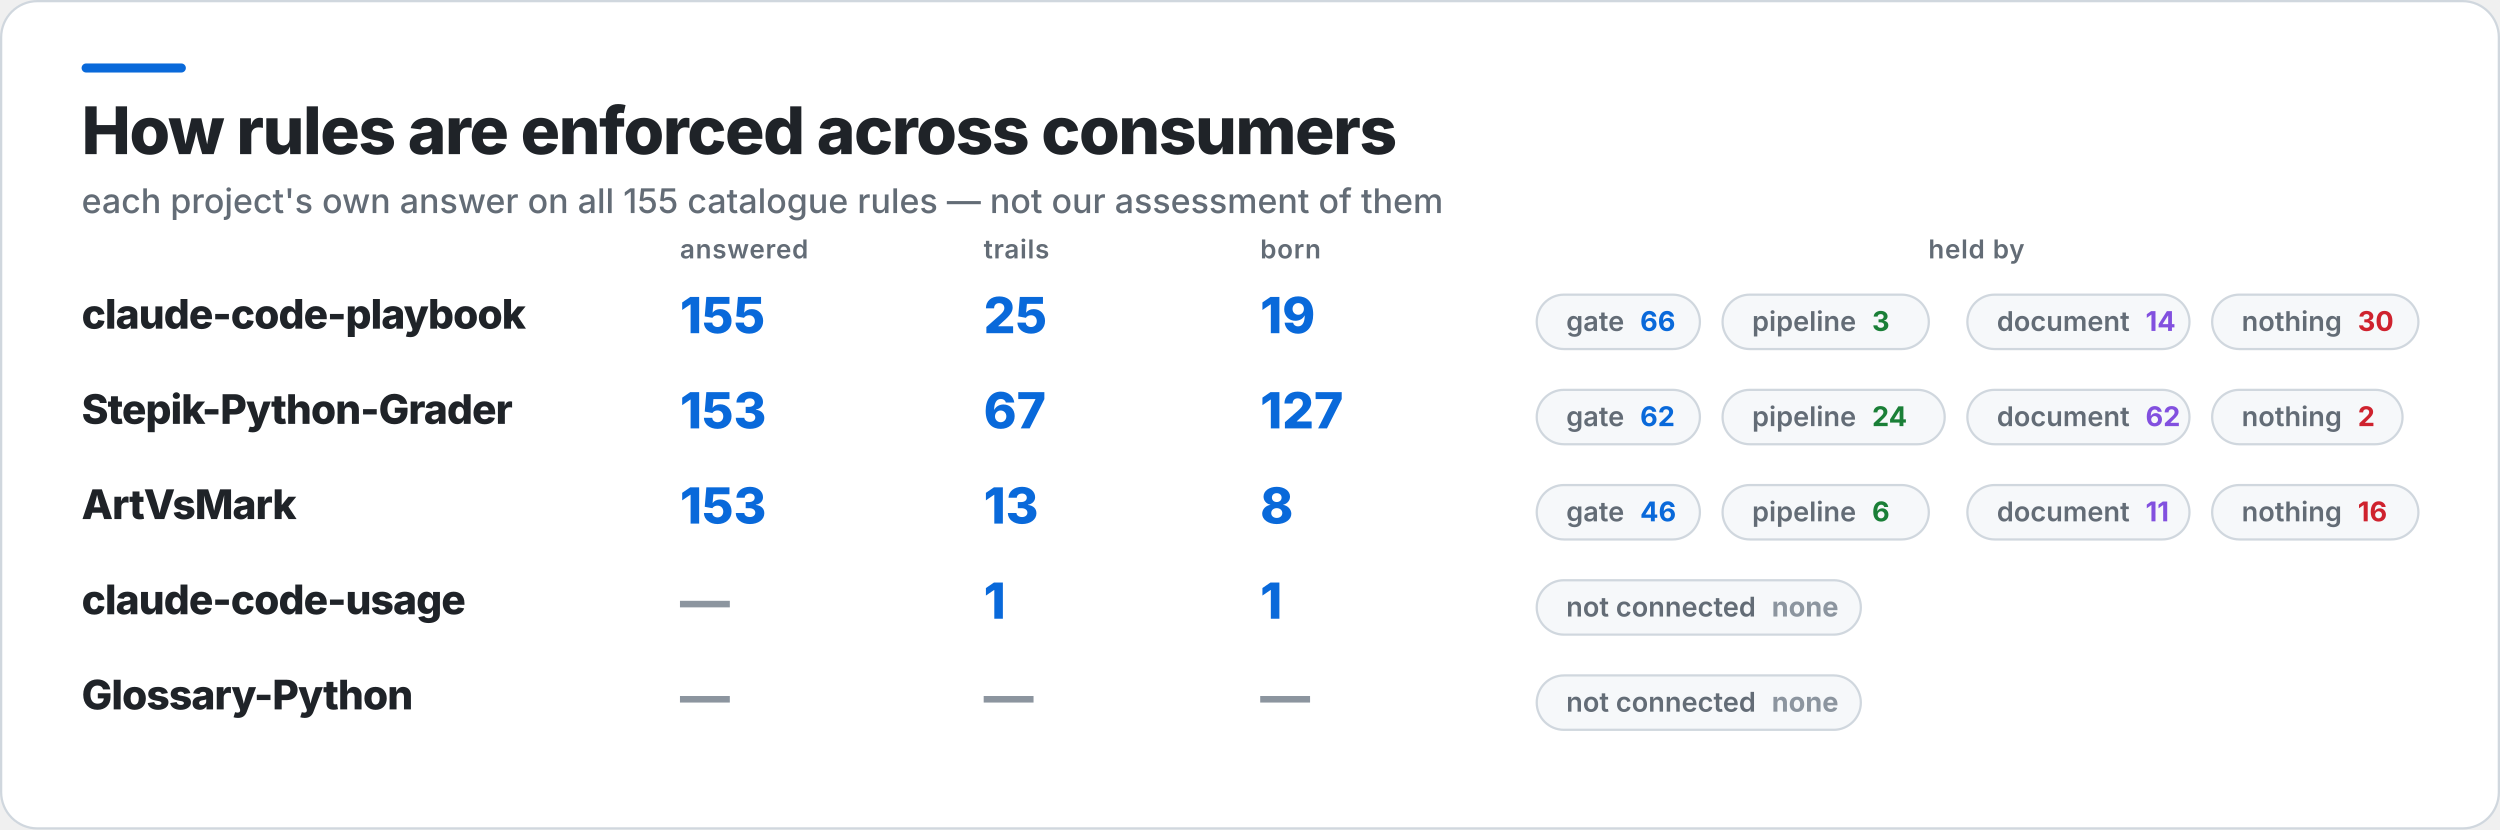
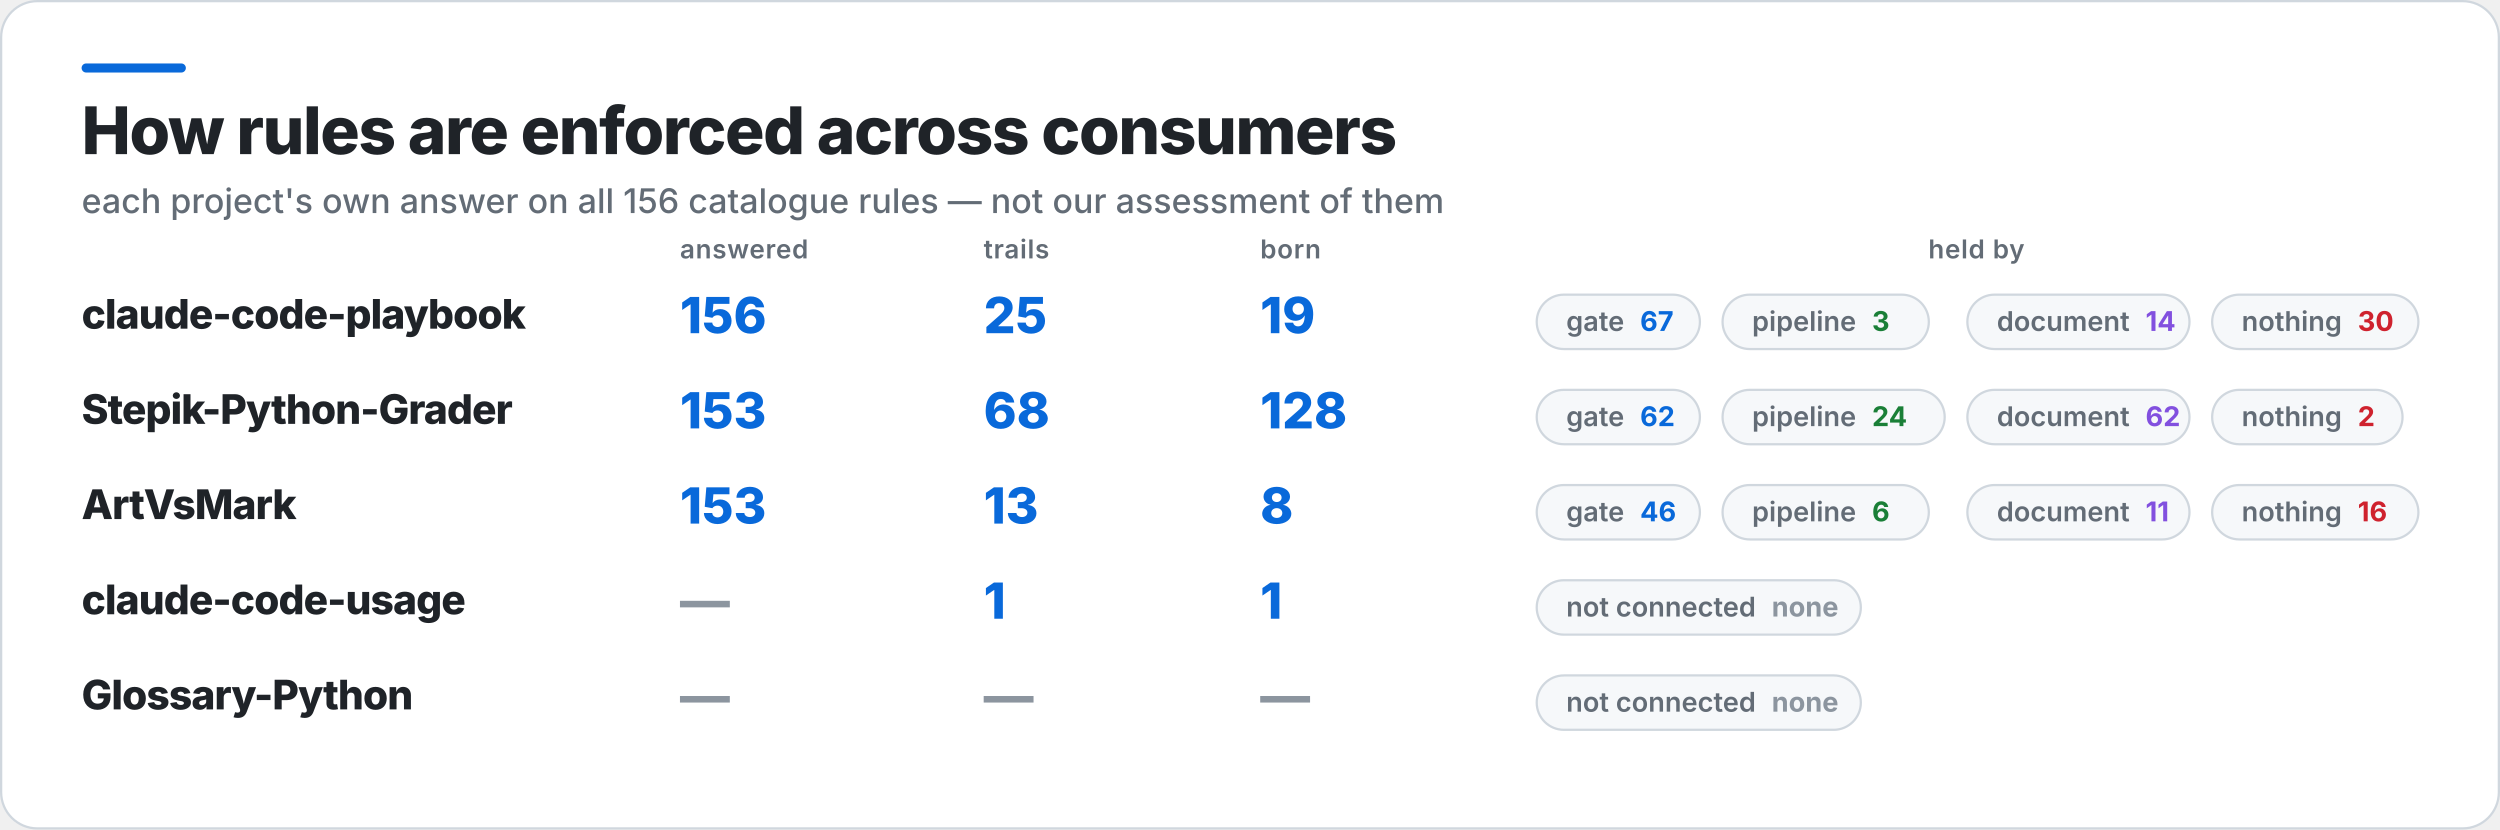
<svg xmlns="http://www.w3.org/2000/svg" width="1103" height="366" viewBox="0 0 1103 366" role="img" aria-label="How rules are enforced across consumers">
  <rect x="0.5" y="0.5" width="1102" height="365" rx="16" fill="#FFFFFF" stroke="#D0D7DE" />
  <rect x="36" y="28" width="46" height="4" rx="2" fill="#0969DA" />
  <text x="36" y="68" fill="#1F2328" font-family="Inter,Segoe UI,Helvetica,Arial,sans-serif" font-size="29" font-weight="800" letter-spacing="-0.6">How rules are enforced across consumers</text>
-   <text x="36" y="94" fill="#636C76" font-family="Inter,Segoe UI,Helvetica,Arial,sans-serif" font-size="15" font-weight="500">each project's own answer on all 155 catalogue rules — not our assessment of them</text>
+   <text x="36" y="94" fill="#636C76" font-family="Inter,Segoe UI,Helvetica,Arial,sans-serif" font-size="15" font-weight="500">each project's own answer on all 156 catalogue rules — not our assessment of them</text>
  <text x="300" y="114" fill="#636C76" font-family="Inter,Segoe UI,Helvetica,Arial,sans-serif" font-size="11.5" font-weight="600" letter-spacing="0.3">answered</text>
  <text x="434" y="114" fill="#636C76" font-family="Inter,Segoe UI,Helvetica,Arial,sans-serif" font-size="11.5" font-weight="600" letter-spacing="0.3">trails</text>
  <text x="556" y="114" fill="#636C76" font-family="Inter,Segoe UI,Helvetica,Arial,sans-serif" font-size="11.5" font-weight="600" letter-spacing="0.3">born</text>
  <text x="872" y="114" fill="#636C76" font-family="Inter,Segoe UI,Helvetica,Arial,sans-serif" font-size="11.5" font-weight="600" letter-spacing="0.3" text-anchor="middle">held by</text>
  <text x="36" y="145" fill="#1F2328" font-family="Inter,Segoe UI,Helvetica,Arial,sans-serif" font-size="18" font-weight="800" letter-spacing="-0.4">claude-code-playbook</text>
-   <text x="300" y="147" fill="#0969DA" font-family="Inter,Segoe UI,Helvetica,Arial,sans-serif" font-size="22" font-weight="800">155</text>
+   <text x="300" y="147" fill="#0969DA" font-family="Inter,Segoe UI,Helvetica,Arial,sans-serif" font-size="22" font-weight="800">156</text>
  <text x="434" y="147" fill="#0969DA" font-family="Inter,Segoe UI,Helvetica,Arial,sans-serif" font-size="22" font-weight="800">25</text>
  <text x="556" y="147" fill="#0969DA" font-family="Inter,Segoe UI,Helvetica,Arial,sans-serif" font-size="22" font-weight="800">19</text>
  <rect x="678" y="130" width="72" height="24" rx="12" fill="#F6F8FA" stroke="#D0D7DE" />
-   <text x="691" y="146" fill="#636C76" font-family="Inter,Segoe UI,Helvetica,Arial,sans-serif" font-size="12" font-weight="600">gate<tspan fill="#0969DA" font-weight="700" dx="7">66</tspan>
+   <text x="691" y="146" fill="#636C76" font-family="Inter,Segoe UI,Helvetica,Arial,sans-serif" font-size="12" font-weight="600">gate<tspan fill="#0969DA" font-weight="700" dx="7">67</tspan>
  </text>
  <rect x="760" y="130" width="91" height="24" rx="12" fill="#F6F8FA" stroke="#D0D7DE" />
  <text x="773" y="146" fill="#636C76" font-family="Inter,Segoe UI,Helvetica,Arial,sans-serif" font-size="12" font-weight="600">pipeline<tspan fill="#1A7F37" font-weight="700" dx="7">3</tspan>
  </text>
  <rect x="868" y="130" width="98" height="24" rx="12" fill="#F6F8FA" stroke="#D0D7DE" />
  <text x="881" y="146" fill="#636C76" font-family="Inter,Segoe UI,Helvetica,Arial,sans-serif" font-size="12" font-weight="600">document<tspan fill="#8250DF" font-weight="700" dx="7">14</tspan>
  </text>
  <rect x="976" y="130" width="91" height="24" rx="12" fill="#F6F8FA" stroke="#D0D7DE" />
  <text x="989" y="146" fill="#636C76" font-family="Inter,Segoe UI,Helvetica,Arial,sans-serif" font-size="12" font-weight="600">nothing<tspan fill="#CF222E" font-weight="700" dx="7">30</tspan>
  </text>
  <text x="36" y="187" fill="#1F2328" font-family="Inter,Segoe UI,Helvetica,Arial,sans-serif" font-size="18" font-weight="800" letter-spacing="-0.4">Stepik-Python-Grader</text>
  <text x="300" y="189" fill="#0969DA" font-family="Inter,Segoe UI,Helvetica,Arial,sans-serif" font-size="22" font-weight="800">153</text>
-   <text x="434" y="189" fill="#0969DA" font-family="Inter,Segoe UI,Helvetica,Arial,sans-serif" font-size="22" font-weight="800">67</text>
-   <text x="556" y="189" fill="#0969DA" font-family="Inter,Segoe UI,Helvetica,Arial,sans-serif" font-size="22" font-weight="800">127</text>
+   <text x="434" y="189" fill="#0969DA" font-family="Inter,Segoe UI,Helvetica,Arial,sans-serif" font-size="22" font-weight="800">68</text>
+   <text x="556" y="189" fill="#0969DA" font-family="Inter,Segoe UI,Helvetica,Arial,sans-serif" font-size="22" font-weight="800">128</text>
  <rect x="678" y="172" width="72" height="24" rx="12" fill="#F6F8FA" stroke="#D0D7DE" />
  <text x="691" y="188" fill="#636C76" font-family="Inter,Segoe UI,Helvetica,Arial,sans-serif" font-size="12" font-weight="600">gate<tspan fill="#0969DA" font-weight="700" dx="7">62</tspan>
  </text>
  <rect x="760" y="172" width="98" height="24" rx="12" fill="#F6F8FA" stroke="#D0D7DE" />
  <text x="773" y="188" fill="#636C76" font-family="Inter,Segoe UI,Helvetica,Arial,sans-serif" font-size="12" font-weight="600">pipeline<tspan fill="#1A7F37" font-weight="700" dx="7">24</tspan>
  </text>
  <rect x="868" y="172" width="98" height="24" rx="12" fill="#F6F8FA" stroke="#D0D7DE" />
  <text x="881" y="188" fill="#636C76" font-family="Inter,Segoe UI,Helvetica,Arial,sans-serif" font-size="12" font-weight="600">document<tspan fill="#8250DF" font-weight="700" dx="7">62</tspan>
  </text>
  <rect x="976" y="172" width="84" height="24" rx="12" fill="#F6F8FA" stroke="#D0D7DE" />
  <text x="989" y="188" fill="#636C76" font-family="Inter,Segoe UI,Helvetica,Arial,sans-serif" font-size="12" font-weight="600">nothing<tspan fill="#CF222E" font-weight="700" dx="7">2</tspan>
  </text>
  <text x="36" y="229" fill="#1F2328" font-family="Inter,Segoe UI,Helvetica,Arial,sans-serif" font-size="18" font-weight="800" letter-spacing="-0.4">ArtVsMark</text>
  <text x="300" y="231" fill="#0969DA" font-family="Inter,Segoe UI,Helvetica,Arial,sans-serif" font-size="22" font-weight="800">153</text>
  <text x="434" y="231" fill="#0969DA" font-family="Inter,Segoe UI,Helvetica,Arial,sans-serif" font-size="22" font-weight="800">13</text>
  <text x="556" y="231" fill="#0969DA" font-family="Inter,Segoe UI,Helvetica,Arial,sans-serif" font-size="22" font-weight="800">8</text>
  <rect x="678" y="214" width="72" height="24" rx="12" fill="#F6F8FA" stroke="#D0D7DE" />
  <text x="691" y="230" fill="#636C76" font-family="Inter,Segoe UI,Helvetica,Arial,sans-serif" font-size="12" font-weight="600">gate<tspan fill="#0969DA" font-weight="700" dx="7">46</tspan>
  </text>
  <rect x="760" y="214" width="91" height="24" rx="12" fill="#F6F8FA" stroke="#D0D7DE" />
  <text x="773" y="230" fill="#636C76" font-family="Inter,Segoe UI,Helvetica,Arial,sans-serif" font-size="12" font-weight="600">pipeline<tspan fill="#1A7F37" font-weight="700" dx="7">6</tspan>
  </text>
  <rect x="868" y="214" width="98" height="24" rx="12" fill="#F6F8FA" stroke="#D0D7DE" />
  <text x="881" y="230" fill="#636C76" font-family="Inter,Segoe UI,Helvetica,Arial,sans-serif" font-size="12" font-weight="600">document<tspan fill="#8250DF" font-weight="700" dx="7">11</tspan>
  </text>
  <rect x="976" y="214" width="91" height="24" rx="12" fill="#F6F8FA" stroke="#D0D7DE" />
  <text x="989" y="230" fill="#636C76" font-family="Inter,Segoe UI,Helvetica,Arial,sans-serif" font-size="12" font-weight="600">nothing<tspan fill="#CF222E" font-weight="700" dx="7">16</tspan>
  </text>
  <text x="36" y="271" fill="#1F2328" font-family="Inter,Segoe UI,Helvetica,Arial,sans-serif" font-size="18" font-weight="800" letter-spacing="-0.4">claude-code-usage</text>
  <text x="300" y="273" fill="#8C959F" font-family="Inter,Segoe UI,Helvetica,Arial,sans-serif" font-size="22" font-weight="800">—</text>
  <text x="434" y="273" fill="#0969DA" font-family="Inter,Segoe UI,Helvetica,Arial,sans-serif" font-size="22" font-weight="800">1</text>
  <text x="556" y="273" fill="#0969DA" font-family="Inter,Segoe UI,Helvetica,Arial,sans-serif" font-size="22" font-weight="800">1</text>
  <rect x="678" y="256" width="143" height="24" rx="12" fill="#F6F8FA" stroke="#D0D7DE" />
  <text x="691" y="272" fill="#636C76" font-family="Inter,Segoe UI,Helvetica,Arial,sans-serif" font-size="12" font-weight="600">not connected<tspan fill="#8C959F" font-weight="700" dx="7">none</tspan>
  </text>
  <text x="36" y="313" fill="#1F2328" font-family="Inter,Segoe UI,Helvetica,Arial,sans-serif" font-size="18" font-weight="800" letter-spacing="-0.4">Glossary-Python</text>
  <text x="300" y="315" fill="#8C959F" font-family="Inter,Segoe UI,Helvetica,Arial,sans-serif" font-size="22" font-weight="800">—</text>
  <text x="434" y="315" fill="#8C959F" font-family="Inter,Segoe UI,Helvetica,Arial,sans-serif" font-size="22" font-weight="800">—</text>
  <text x="556" y="315" fill="#8C959F" font-family="Inter,Segoe UI,Helvetica,Arial,sans-serif" font-size="22" font-weight="800">—</text>
  <rect x="678" y="298" width="143" height="24" rx="12" fill="#F6F8FA" stroke="#D0D7DE" />
  <text x="691" y="314" fill="#636C76" font-family="Inter,Segoe UI,Helvetica,Arial,sans-serif" font-size="12" font-weight="600">not connected<tspan fill="#8C959F" font-weight="700" dx="7">none</tspan>
  </text>
</svg>
